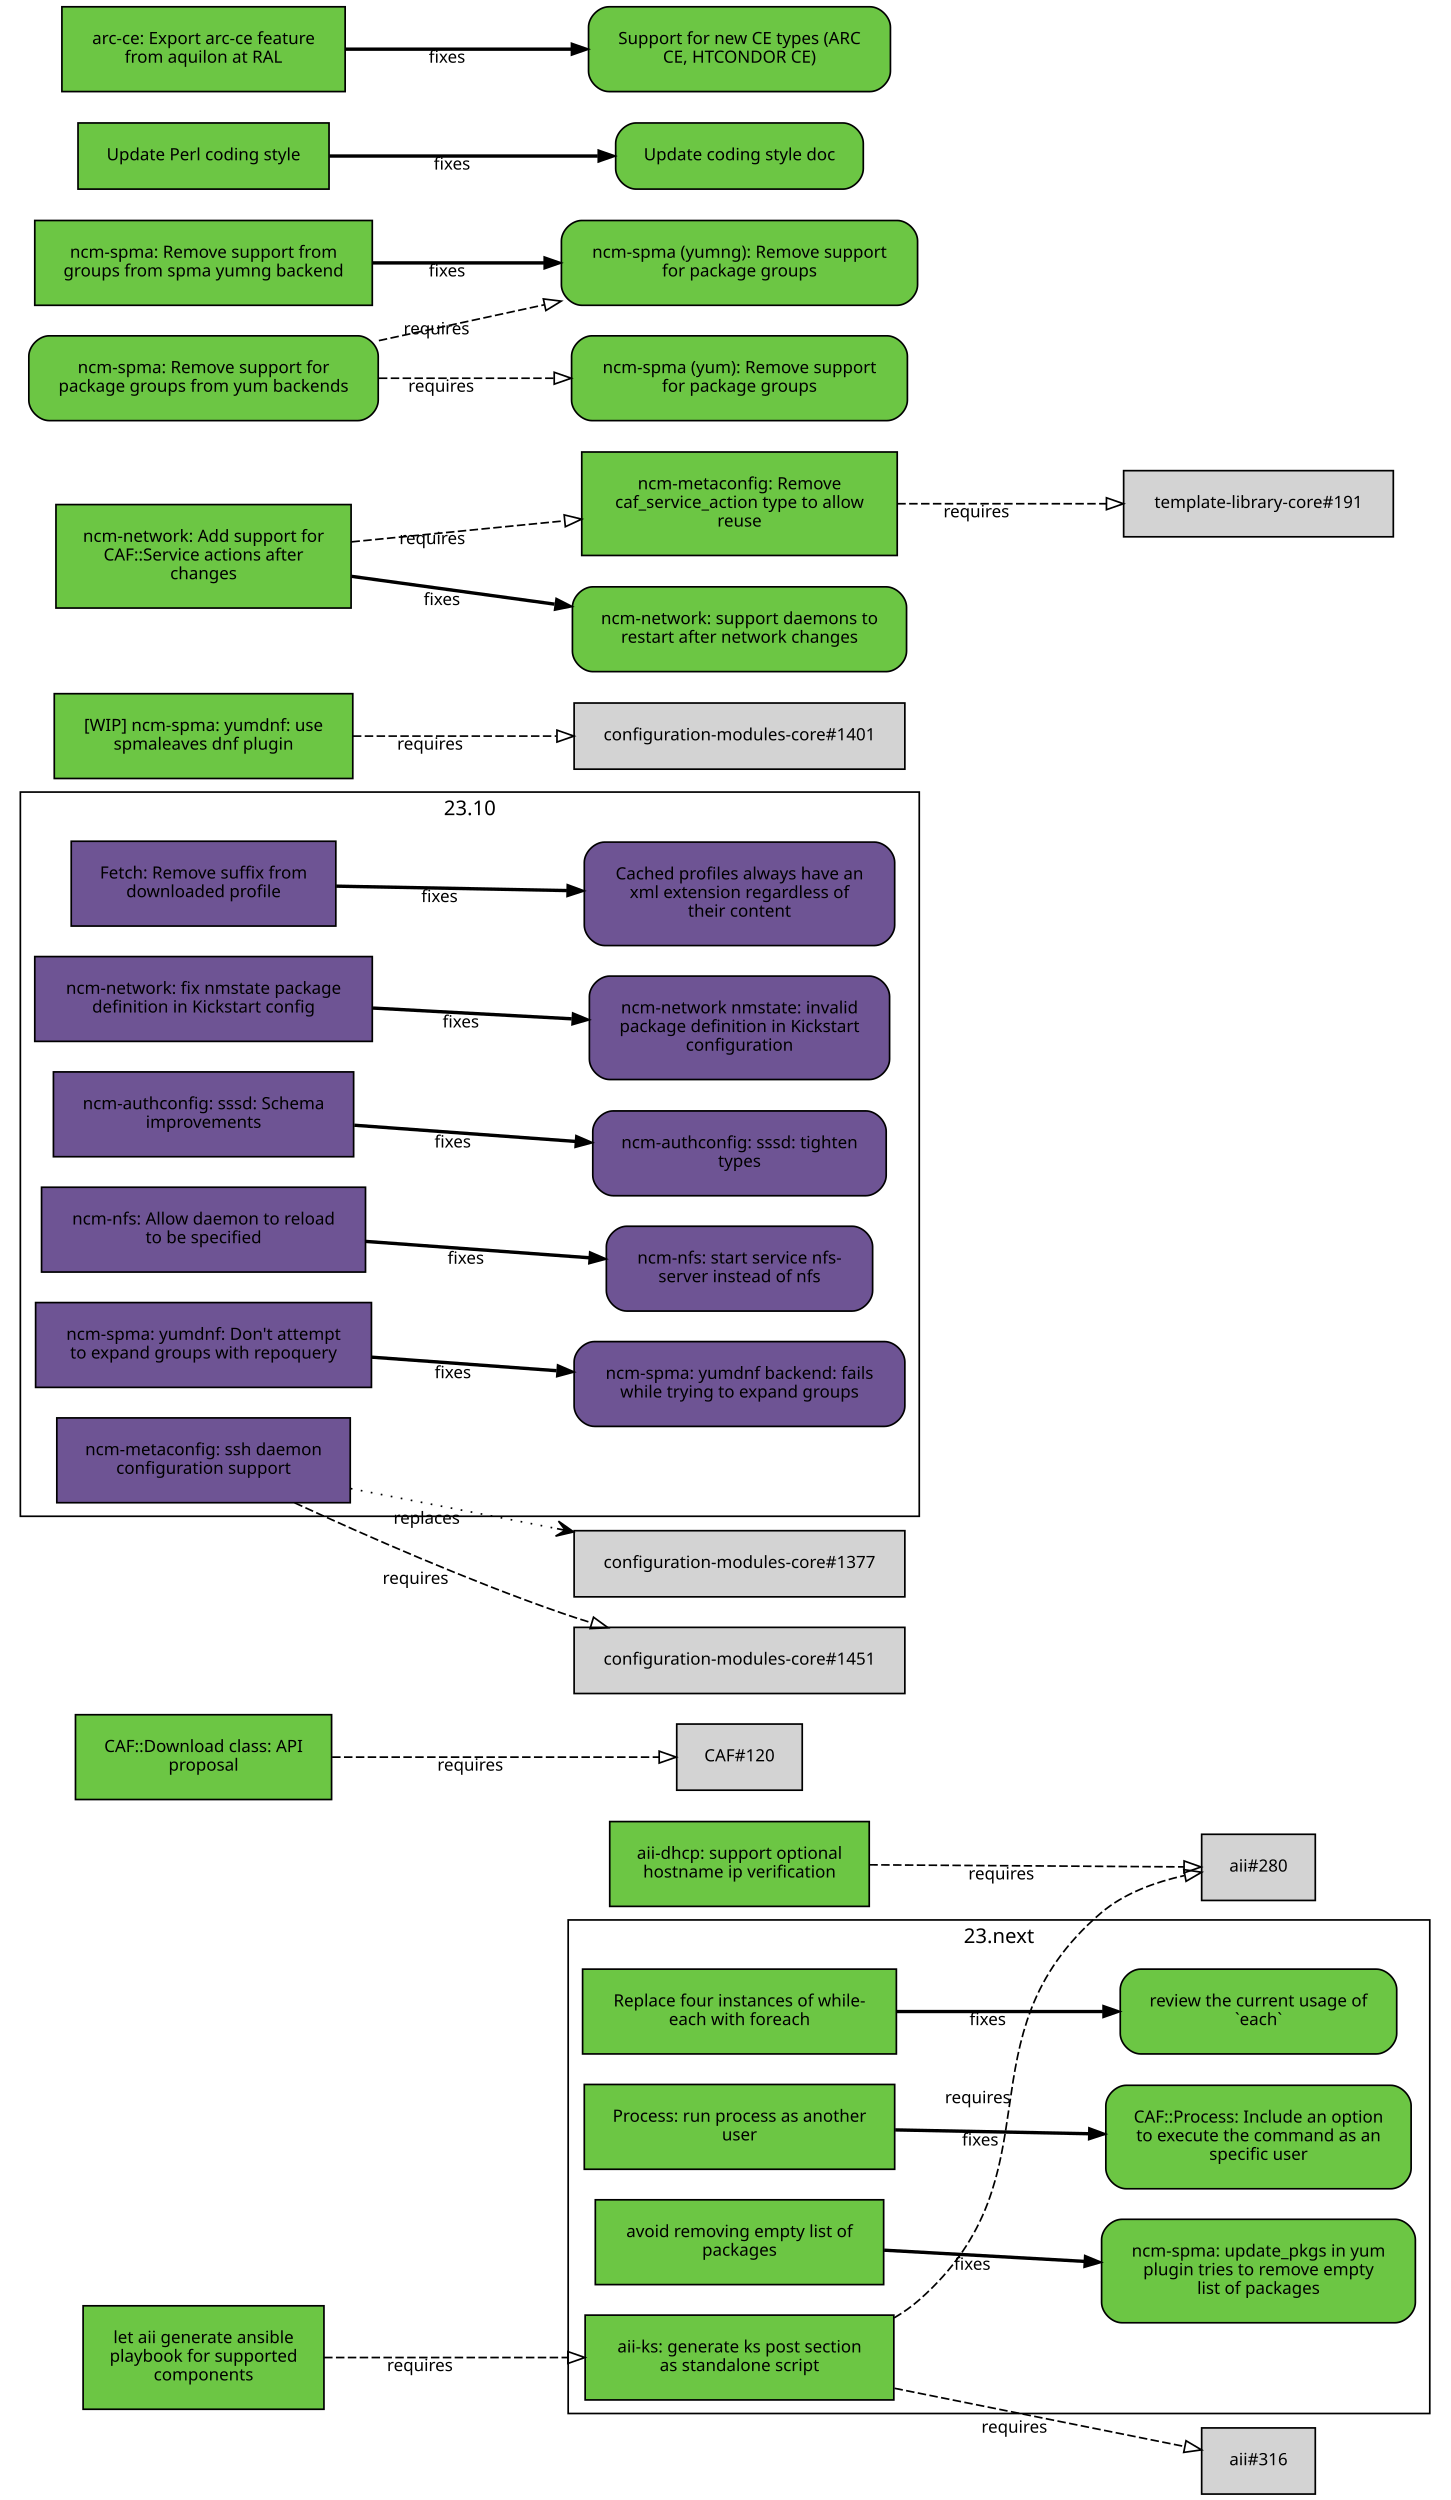
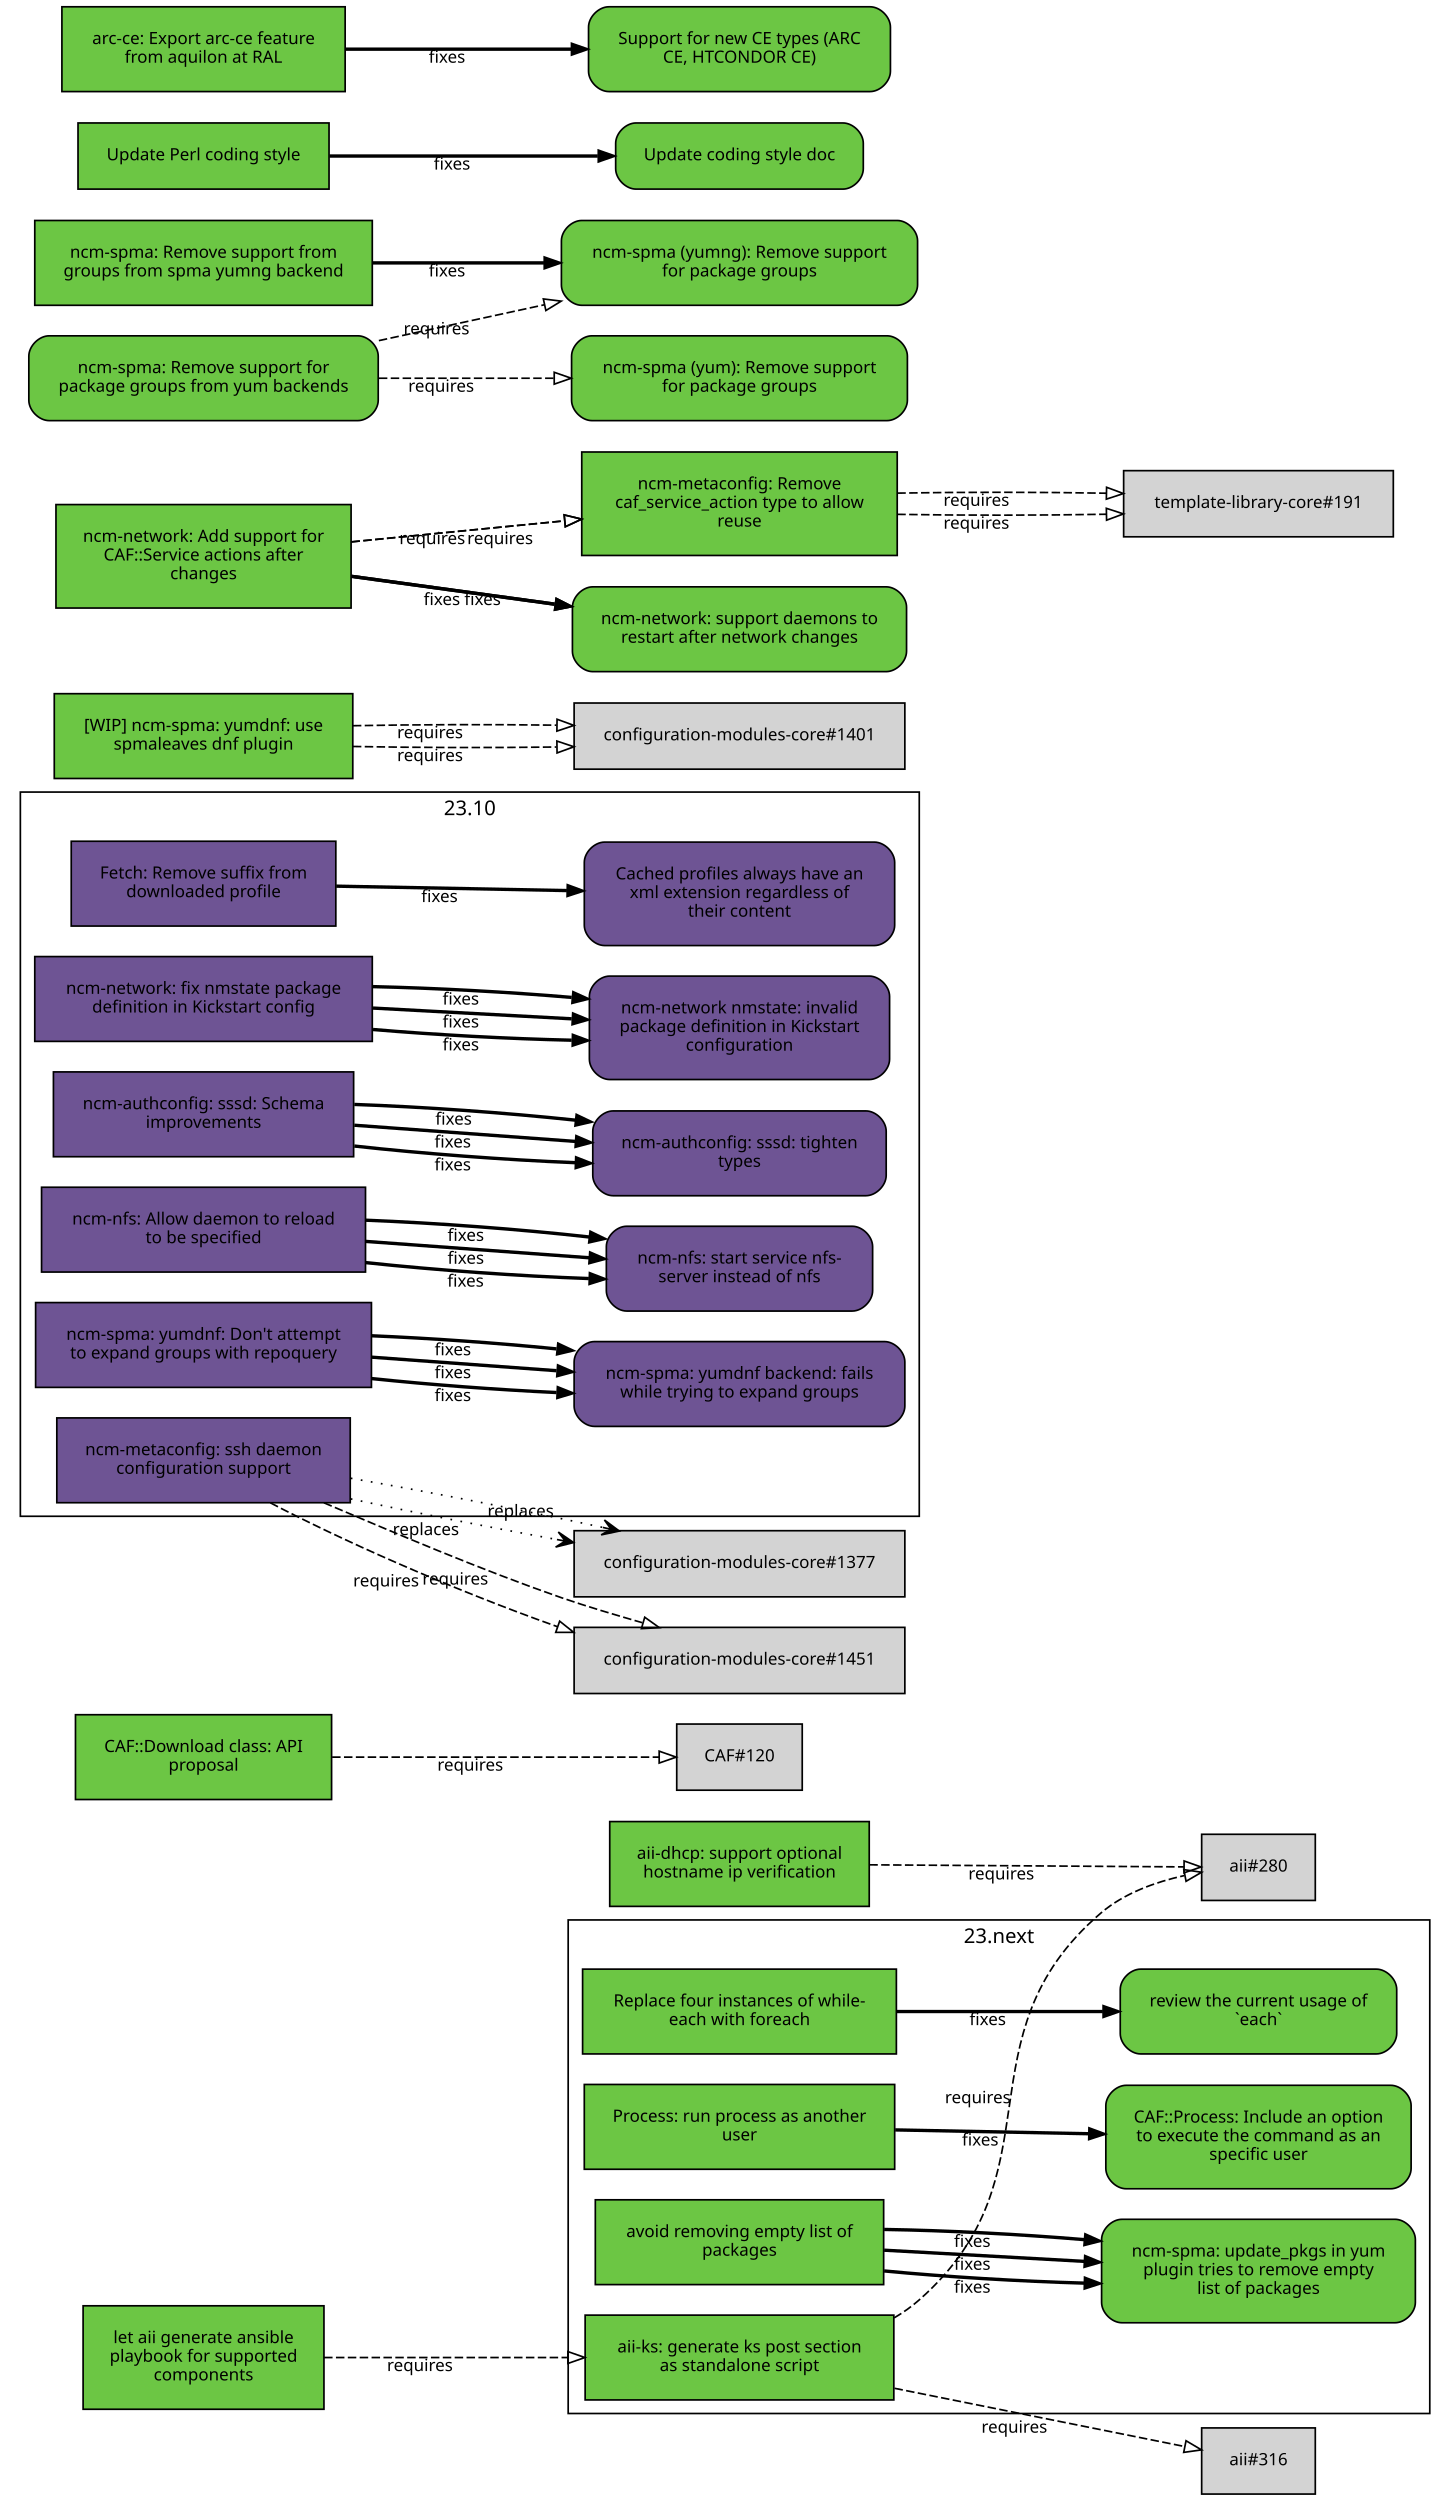
<svg xmlns="http://www.w3.org/2000/svg" xmlns:xlink="http://www.w3.org/1999/xlink" width="855pt" height="1474pt" viewBox="0.00 0.00 855.00 1474.00">
  <g id="graph0" class="graph" transform="scale(1 1) rotate(0) translate(4 1470)">
    <polygon fill="white" stroke="white" points="-4,5 -4,-1470 852,-1470 852,5 -4,5" />
    <g id="clust2" class="cluster">
      <polygon fill="none" stroke="black" points="8,-576 8,-1003 538,-1003 538,-576 8,-576" />
      <text text-anchor="middle" x="273" y="-989.4" font-family="Sans" font-size="12.00">23.10</text>
    </g>
    <g id="clust1" class="cluster">
      <polygon fill="none" stroke="black" points="331,-47 331,-338 839,-338 839,-47 331,-47" />
      <text text-anchor="middle" x="585" y="-324.4" font-family="Sans" font-size="12.00">23.next</text>
    </g>
    <g id="node1" class="node">
      <g id="a_node1">
        <a xlink:href="https://github.com/quattor/aii/pull/328" xlink:title="aii#328 (pull-request)" target="_parent">
          <polygon fill="#6cc644" stroke="black" points="523,-105 341,-105 341,-55 523,-55 523,-105" />
          <text text-anchor="middle" x="432" y="-83" font-family="Sans" font-size="10.00">aii-ks: generate ks post section</text>
          <text text-anchor="middle" x="432" y="-72" font-family="Sans" font-size="10.00">as standalone script</text>
        </a>
      </g>
    </g>
    <g id="node2" class="node">
      <polygon fill="lightgrey" stroke="black" points="771.5,-388.5 704.5,-388.5 704.5,-349.5 771.5,-349.5 771.5,-388.5" />
      <text text-anchor="middle" x="738" y="-366.5" font-family="Sans" font-size="10.00">aii#280</text>
    </g>
    <g id="edge1" class="edge">
      <path fill="none" stroke="black" stroke-dasharray="5,2" d="M523.177,-103.373C528.47,-106.484 533.473,-110.008 538,-114 621.964,-188.027 560.019,-269.143 645,-342 658.709,-353.754 677.321,-360.394 694.218,-364.145" />
      <polygon fill="none" stroke="black" points="693.975,-367.663 704.458,-366.126 695.305,-360.79 693.975,-367.663" />
      <text text-anchor="middle" x="572.527" y="-229.944" font-family="Sans" font-size="10.00">requires</text>
    </g>
    <g id="node3" class="node">
      <polygon fill="lightgrey" stroke="black" points="771.5,-38.5 704.5,-38.5 704.5,0.5 771.5,0.5 771.5,-38.5" />
      <text text-anchor="middle" x="738" y="-16.5" font-family="Sans" font-size="10.00">aii#316</text>
    </g>
    <g id="edge2" class="edge">
      <path fill="none" stroke="black" stroke-dasharray="5,2" d="M523.387,-61.863C580.055,-50.492 650.477,-36.362 694.595,-27.509" />
      <polygon fill="none" stroke="black" points="695.291,-30.939 704.407,-25.54 693.914,-24.076 695.291,-30.939" />
      <text text-anchor="middle" x="594.051" y="-35.671" font-family="Sans" font-size="10.00">requires</text>
    </g>
    <g id="node4" class="node">
      <g id="a_node4">
        <a xlink:href="https://github.com/quattor/aii/pull/331" xlink:title="aii#331 (pull-request)" target="_parent">
          <polygon fill="#6cc644" stroke="black" points="187,-110.5 45,-110.5 45,-49.5 187,-49.5 187,-110.5" />
          <text text-anchor="middle" x="116" y="-88.5" font-family="Sans" font-size="10.00">let aii generate ansible</text>
          <text text-anchor="middle" x="116" y="-77.5" font-family="Sans" font-size="10.00">playbook for supported</text>
          <text text-anchor="middle" x="116" y="-66.5" font-family="Sans" font-size="10.00">components</text>
        </a>
      </g>
    </g>
    <g id="edge3" class="edge">
      <path fill="none" stroke="black" stroke-dasharray="5,2" d="M187.077,-80C229.343,-80 283.883,-80 330.668,-80" />
      <polygon fill="none" stroke="black" points="330.834,-83.5 340.834,-80 330.834,-76.5 330.834,-83.5" />
      <text text-anchor="middle" x="243.574" y="-72" font-family="Sans" font-size="10.00">requires</text>
    </g>
    <g id="node5" class="node">
      <g id="a_node5">
        <a xlink:href="https://github.com/quattor/aii/pull/299" xlink:title="aii#299 (pull-request)" target="_parent">
          <polygon fill="#6cc644" stroke="black" points="508.5,-396 355.5,-396 355.5,-346 508.5,-346 508.5,-396" />
          <text text-anchor="middle" x="432" y="-374" font-family="Sans" font-size="10.00">aii-dhcp: support optional</text>
          <text text-anchor="middle" x="432" y="-363" font-family="Sans" font-size="10.00">hostname ip verification</text>
        </a>
      </g>
    </g>
    <g id="edge4" class="edge">
      <path fill="none" stroke="black" stroke-dasharray="5,2" d="M508.537,-370.503C567.023,-370.118 645.931,-369.599 694.049,-369.283" />
      <polygon fill="none" stroke="black" points="694.146,-372.782 704.123,-369.216 694.1,-365.782 694.146,-372.782" />
      <text text-anchor="middle" x="586.342" y="-361.86" font-family="Sans" font-size="10.00">requires</text>
    </g>
    <g id="node6" class="node">
      <g id="a_node6">
        <a xlink:href="https://github.com/quattor/CAF/pull/277" xlink:title="CAF#277 (pull-request)" target="_parent">
          <polygon fill="#6cc644" stroke="black" points="524.5,-309 339.5,-309 339.5,-259 524.5,-259 524.5,-309" />
          <text text-anchor="middle" x="432" y="-287" font-family="Sans" font-size="10.00">Replace four instances of while-</text>
          <text text-anchor="middle" x="432" y="-276" font-family="Sans" font-size="10.00">each with foreach</text>
        </a>
      </g>
    </g>
    <g id="node7" class="node">
      <g id="a_node7">
        <a xlink:href="https://github.com/quattor/CAF/issues/109" xlink:title="CAF#109 (issue)" target="_parent">
          <path fill="#6cc644" stroke="black" d="M807.5,-309C807.5,-309 668.5,-309 668.5,-309 662.5,-309 656.5,-303 656.5,-297 656.5,-297 656.5,-271 656.5,-271 656.5,-265 662.5,-259 668.5,-259 668.5,-259 807.5,-259 807.5,-259 813.5,-259 819.5,-265 819.5,-271 819.5,-271 819.5,-297 819.5,-297 819.5,-303 813.5,-309 807.5,-309" />
          <text text-anchor="middle" x="738" y="-287" font-family="Sans" font-size="10.00">review the current usage of</text>
          <text text-anchor="middle" x="738" y="-276" font-family="Sans" font-size="10.00">`each`</text>
        </a>
      </g>
    </g>
    <g id="edge5" class="edge">
      <path fill="none" stroke="black" stroke-width="2" d="M524.622,-284C563.139,-284 607.831,-284 646.253,-284" />
      <polygon fill="black" stroke="black" points="646.394,-287.5 656.394,-284 646.394,-280.5 646.394,-287.5" />
      <text text-anchor="middle" x="578.345" y="-276" font-family="Sans" font-size="10.00">fixes</text>
    </g>
    <g id="node8" class="node">
      <g id="a_node8">
        <a xlink:href="https://github.com/quattor/CAF/pull/257" xlink:title="CAF#257 (pull-request)" target="_parent">
          <polygon fill="#6cc644" stroke="black" points="523.5,-241 340.5,-241 340.5,-191 523.5,-191 523.5,-241" />
          <text text-anchor="middle" x="432" y="-219" font-family="Sans" font-size="10.00">Process: run process as another</text>
          <text text-anchor="middle" x="432" y="-208" font-family="Sans" font-size="10.00">user</text>
        </a>
      </g>
    </g>
    <g id="node9" class="node">
      <g id="a_node9">
        <a xlink:href="https://github.com/quattor/CAF/issues/253" xlink:title="CAF#253 (issue)" target="_parent">
          <path fill="#6cc644" stroke="black" d="M816,-240.5C816,-240.5 660,-240.5 660,-240.5 654,-240.5 648,-234.5 648,-228.5 648,-228.5 648,-191.5 648,-191.5 648,-185.5 654,-179.5 660,-179.5 660,-179.5 816,-179.5 816,-179.5 822,-179.5 828,-185.5 828,-191.5 828,-191.5 828,-228.5 828,-228.5 828,-234.5 822,-240.5 816,-240.5" />
          <text text-anchor="middle" x="738" y="-218.5" font-family="Sans" font-size="10.00">CAF::Process: Include an option</text>
          <text text-anchor="middle" x="738" y="-207.5" font-family="Sans" font-size="10.00">to execute the command as an</text>
          <text text-anchor="middle" x="738" y="-196.5" font-family="Sans" font-size="10.00">specific user</text>
        </a>
      </g>
    </g>
    <g id="edge6" class="edge">
      <path fill="none" stroke="black" stroke-width="2" d="M523.798,-214.208C559.701,-213.499 601.072,-212.683 637.762,-211.959" />
      <polygon fill="black" stroke="black" points="638.048,-215.454 647.977,-211.757 637.91,-208.455 638.048,-215.454" />
      <text text-anchor="middle" x="573.947" y="-204.981" font-family="Sans" font-size="10.00">fixes</text>
    </g>
    <g id="node10" class="node">
      <g id="a_node10">
        <a xlink:href="https://github.com/quattor/CAF/pull/110" xlink:title="CAF#110 (pull-request)" target="_parent">
          <polygon fill="#6cc644" stroke="black" points="191.5,-459 40.5,-459 40.5,-409 191.5,-409 191.5,-459" />
          <text text-anchor="middle" x="116" y="-437" font-family="Sans" font-size="10.00">CAF::Download class: API</text>
          <text text-anchor="middle" x="116" y="-426" font-family="Sans" font-size="10.00">proposal</text>
        </a>
      </g>
    </g>
    <g id="node11" class="node">
      <polygon fill="lightgrey" stroke="black" points="469,-453.5 395,-453.5 395,-414.5 469,-414.5 469,-453.5" />
      <text text-anchor="middle" x="432" y="-431.5" font-family="Sans" font-size="10.00">CAF#120</text>
    </g>
    <g id="edge7" class="edge">
      <path fill="none" stroke="black" stroke-dasharray="5,2" d="M191.812,-434C251.718,-434 333.856,-434 384.623,-434" />
      <polygon fill="none" stroke="black" points="384.651,-437.5 394.651,-434 384.651,-430.5 384.651,-437.5" />
      <text text-anchor="middle" x="273.255" y="-426" font-family="Sans" font-size="10.00">requires</text>
    </g>
    <g id="node12" class="node">
      <g id="a_node12">
        <a xlink:href="https://github.com/quattor/CCM/pull/210" xlink:title="CCM#210 (pull-request)" target="_parent">
          <polygon fill="#6e5494" stroke="black" points="194,-974 38,-974 38,-924 194,-924 194,-974" />
          <text text-anchor="middle" x="116" y="-952" font-family="Sans" font-size="10.00">Fetch: Remove suffix from</text>
          <text text-anchor="middle" x="116" y="-941" font-family="Sans" font-size="10.00">downloaded profile</text>
        </a>
      </g>
    </g>
    <g id="node13" class="node">
      <g id="a_node13">
        <a xlink:href="https://github.com/quattor/CCM/issues/204" xlink:title="CCM#204 (issue)" target="_parent">
          <path fill="#6e5494" stroke="black" d="M511.5,-973.5C511.5,-973.5 352.5,-973.5 352.5,-973.5 346.5,-973.5 340.5,-967.5 340.5,-961.5 340.5,-961.5 340.5,-924.5 340.5,-924.5 340.5,-918.5 346.5,-912.5 352.5,-912.5 352.5,-912.5 511.5,-912.5 511.5,-912.5 517.5,-912.5 523.5,-918.5 523.5,-924.5 523.5,-924.5 523.5,-961.5 523.5,-961.5 523.5,-967.5 517.5,-973.5 511.5,-973.5" />
          <text text-anchor="middle" x="432" y="-951.5" font-family="Sans" font-size="10.00">Cached profiles always have an</text>
          <text text-anchor="middle" x="432" y="-940.5" font-family="Sans" font-size="10.00">xml extension regardless of</text>
          <text text-anchor="middle" x="432" y="-929.5" font-family="Sans" font-size="10.00">their content</text>
        </a>
      </g>
    </g>
    <g id="edge8" class="edge">
      <path fill="none" stroke="black" stroke-width="2" d="M194.215,-947.525C235.236,-946.741 286.154,-945.768 330.251,-944.925" />
      <polygon fill="black" stroke="black" points="330.492,-948.421 340.423,-944.731 330.358,-941.423 330.492,-948.421" />
      <text text-anchor="middle" x="255.112" y="-938.132" font-family="Sans" font-size="10.00">fixes</text>
    </g>
    <g id="node14" class="node">
      <g id="a_node14">
        <a xlink:href="https://github.com/quattor/configuration-modules-core/pull/1630" xlink:title="configuration-modules-core#1630 (pull-request)" target="_parent">
          <polygon fill="#6e5494" stroke="black" points="215.5,-906 16.5,-906 16.5,-856 215.5,-856 215.5,-906" />
          <text text-anchor="middle" x="116" y="-884" font-family="Sans" font-size="10.00">ncm-network: fix nmstate package</text>
          <text text-anchor="middle" x="116" y="-873" font-family="Sans" font-size="10.00">definition in Kickstart config</text>
        </a>
      </g>
    </g>
    <g id="node15" class="node">
      <g id="a_node15">
        <a xlink:href="https://github.com/quattor/configuration-modules-core/issues/1629" xlink:title="configuration-modules-core#1629 (issue)" target="_parent">
          <path fill="#6e5494" stroke="black" d="M508.5,-894.5C508.5,-894.5 355.5,-894.5 355.5,-894.5 349.5,-894.5 343.5,-888.5 343.5,-882.5 343.5,-882.5 343.5,-845.5 343.5,-845.5 343.5,-839.5 349.5,-833.5 355.5,-833.5 355.5,-833.5 508.5,-833.5 508.5,-833.5 514.5,-833.5 520.5,-839.5 520.5,-845.5 520.5,-845.5 520.5,-882.5 520.5,-882.5 520.5,-888.5 514.5,-894.5 508.5,-894.5" />
          <text text-anchor="middle" x="432" y="-872.5" font-family="Sans" font-size="10.00">ncm-network nmstate: invalid</text>
          <text text-anchor="middle" x="432" y="-861.5" font-family="Sans" font-size="10.00">package definition in Kickstart</text>
          <text text-anchor="middle" x="432" y="-850.5" font-family="Sans" font-size="10.00">configuration</text>
        </a>
      </g>
    </g>
    <g id="edge9" class="edge">
+       <path fill="none" stroke="black" stroke-width="2" d="M215.921,-863.001C253.303,-859.825 295.798,-857.534 333.087,-856.689" />
+       <polygon fill="black" stroke="black" points="333.527,-860.182 343.458,-856.49 333.393,-853.183 333.527,-860.182" />
+       <text text-anchor="middle" x="267.683" y="-850.7" font-family="Sans" font-size="10.00">fixes</text>
+     </g>
+     <g id="edge14" class="edge">
      <path fill="none" stroke="black" stroke-width="2" d="M215.921,-875.644C253.303,-873.621 295.798,-871.32 333.087,-869.301" />
      <polygon fill="black" stroke="black" points="333.662,-872.775 343.458,-868.74 333.283,-865.785 333.662,-872.775" />
      <text text-anchor="middle" x="267.683" y="-864.192" font-family="Sans" font-size="10.00">fixes</text>
+     </g>
+     <g id="edge25" class="edge">
+       <path fill="none" stroke="black" stroke-width="2" d="M215.921,-888.287C253.303,-887.417 295.798,-885.105 333.087,-881.913" />
+       <polygon fill="black" stroke="black" points="333.808,-885.362 343.458,-880.989 333.187,-878.39 333.808,-885.362" />
+       <text text-anchor="middle" x="267.683" y="-877.684" font-family="Sans" font-size="10.00">fixes</text>
    </g>
    <g id="node16" class="node">
      <g id="a_node16">
        <a xlink:href="https://github.com/quattor/configuration-modules-core/pull/1622" xlink:title="configuration-modules-core#1622 (pull-request)" target="_parent">
          <polygon fill="#6e5494" stroke="black" points="204.5,-838 27.5,-838 27.5,-788 204.5,-788 204.5,-838" />
          <text text-anchor="middle" x="116" y="-816" font-family="Sans" font-size="10.00">ncm-authconfig: sssd: Schema</text>
          <text text-anchor="middle" x="116" y="-805" font-family="Sans" font-size="10.00">improvements</text>
        </a>
      </g>
    </g>
    <g id="node17" class="node">
      <g id="a_node17">
        <a xlink:href="https://github.com/quattor/configuration-modules-core/issues/1471" xlink:title="configuration-modules-core#1471 (issue)" target="_parent">
          <path fill="#6e5494" stroke="black" d="M506.5,-815C506.5,-815 357.5,-815 357.5,-815 351.5,-815 345.5,-809 345.5,-803 345.5,-803 345.5,-777 345.5,-777 345.5,-771 351.5,-765 357.5,-765 357.5,-765 506.5,-765 506.5,-765 512.5,-765 518.5,-771 518.5,-777 518.5,-777 518.5,-803 518.5,-803 518.5,-809 512.5,-815 506.5,-815" />
          <text text-anchor="middle" x="432" y="-793" font-family="Sans" font-size="10.00">ncm-authconfig: sssd: tighten</text>
          <text text-anchor="middle" x="432" y="-782" font-family="Sans" font-size="10.00">types</text>
        </a>
      </g>
    </g>
    <g id="edge10" class="edge">
+       <path fill="none" stroke="black" stroke-width="2" d="M204.884,-794.3C245.446,-789.779 293.697,-786.151 335.189,-784.474" />
+       <polygon fill="black" stroke="black" points="335.443,-787.967 345.307,-784.1 335.184,-780.972 335.443,-787.967" />
+       <text text-anchor="middle" x="262.92" y="-779.933" font-family="Sans" font-size="10.00">fixes</text>
+     </g>
+     <g id="edge15" class="edge">
      <path fill="none" stroke="black" stroke-width="2" d="M204.884,-806.563C245.446,-803.592 293.697,-800.057 335.189,-797.018" />
      <polygon fill="black" stroke="black" points="335.589,-800.498 345.307,-796.277 335.078,-793.517 335.589,-800.498" />
      <text text-anchor="middle" x="262.92" y="-793.433" font-family="Sans" font-size="10.00">fixes</text>
+     </g>
+     <g id="edge26" class="edge">
+       <path fill="none" stroke="black" stroke-width="2" d="M204.884,-818.825C245.446,-817.404 293.697,-813.964 335.189,-809.562" />
+       <polygon fill="black" stroke="black" points="335.747,-813.022 345.307,-808.454 334.985,-806.064 335.747,-813.022" />
+       <text text-anchor="middle" x="263.444" y="-806.894" font-family="Sans" font-size="10.00">fixes</text>
    </g>
    <g id="node18" class="node">
      <g id="a_node18">
        <a xlink:href="https://github.com/quattor/configuration-modules-core/pull/1621" xlink:title="configuration-modules-core#1621 (pull-request)" target="_parent">
          <polygon fill="#6e5494" stroke="black" points="211.5,-770 20.5,-770 20.5,-720 211.5,-720 211.5,-770" />
          <text text-anchor="middle" x="116" y="-748" font-family="Sans" font-size="10.00">ncm-nfs: Allow daemon to reload</text>
          <text text-anchor="middle" x="116" y="-737" font-family="Sans" font-size="10.00">to be specified</text>
        </a>
      </g>
    </g>
    <g id="node19" class="node">
      <g id="a_node19">
        <a xlink:href="https://github.com/quattor/configuration-modules-core/issues/1618" xlink:title="configuration-modules-core#1618 (issue)" target="_parent">
          <path fill="#6e5494" stroke="black" d="M498.5,-747C498.5,-747 365.5,-747 365.5,-747 359.5,-747 353.5,-741 353.5,-735 353.5,-735 353.5,-709 353.5,-709 353.5,-703 359.5,-697 365.5,-697 365.5,-697 498.5,-697 498.5,-697 504.5,-697 510.5,-703 510.5,-709 510.5,-709 510.5,-735 510.5,-735 510.5,-741 504.5,-747 498.5,-747" />
          <text text-anchor="middle" x="432" y="-725" font-family="Sans" font-size="10.00">ncm-nfs: start service nfs-</text>
          <text text-anchor="middle" x="432" y="-714" font-family="Sans" font-size="10.00">server instead of nfs</text>
        </a>
      </g>
    </g>
    <g id="edge11" class="edge">
+       <path fill="none" stroke="black" stroke-width="2" d="M211.636,-725.563C253.42,-721.098 302.24,-717.604 343.204,-716.172" />
+       <polygon fill="black" stroke="black" points="343.553,-719.662 353.439,-715.852 343.335,-712.666 343.553,-719.662" />
+       <text text-anchor="middle" x="270.482" y="-711.396" font-family="Sans" font-size="10.00">fixes</text>
+     </g>
+     <g id="edge16" class="edge">
      <path fill="none" stroke="black" stroke-width="2" d="M211.636,-738.068C253.508,-735.001 302.447,-731.416 343.464,-728.412" />
      <polygon fill="black" stroke="black" points="343.722,-731.902 353.439,-727.681 343.21,-724.921 343.722,-731.902" />
      <text text-anchor="middle" x="270.635" y="-724.868" font-family="Sans" font-size="10.00">fixes</text>
+     </g>
+     <g id="edge27" class="edge">
+       <path fill="none" stroke="black" stroke-width="2" d="M211.636,-750.573C253.508,-748.913 302.447,-745.243 343.464,-740.661" />
+       <polygon fill="black" stroke="black" points="343.907,-744.134 353.439,-739.51 343.104,-737.18 343.907,-744.134" />
+       <text text-anchor="middle" x="270.635" y="-738.349" font-family="Sans" font-size="10.00">fixes</text>
    </g>
    <g id="node20" class="node">
      <g id="a_node20">
        <a xlink:href="https://github.com/quattor/configuration-modules-core/pull/1620" xlink:title="configuration-modules-core#1620 (pull-request)" target="_parent">
          <polygon fill="#6e5494" stroke="black" points="215,-702 17,-702 17,-652 215,-652 215,-702" />
          <text text-anchor="middle" x="116" y="-680" font-family="Sans" font-size="10.00">ncm-spma: yumdnf: Don't attempt</text>
          <text text-anchor="middle" x="116" y="-669" font-family="Sans" font-size="10.00">to expand groups with repoquery</text>
        </a>
      </g>
    </g>
    <g id="node21" class="node">
      <g id="a_node21">
        <a xlink:href="https://github.com/quattor/configuration-modules-core/issues/1524" xlink:title="configuration-modules-core#1524 (issue)" target="_parent">
          <path fill="#6e5494" stroke="black" d="M517.5,-679C517.5,-679 346.5,-679 346.5,-679 340.5,-679 334.5,-673 334.5,-667 334.5,-667 334.5,-641 334.5,-641 334.5,-635 340.5,-629 346.5,-629 346.5,-629 517.5,-629 517.5,-629 523.5,-629 529.5,-635 529.5,-641 529.5,-641 529.5,-667 529.5,-667 529.5,-673 523.5,-679 517.5,-679" />
          <text text-anchor="middle" x="432" y="-657" font-family="Sans" font-size="10.00">ncm-spma: yumdnf backend: fails</text>
          <text text-anchor="middle" x="432" y="-646" font-family="Sans" font-size="10.00">while trying to expand groups</text>
        </a>
      </g>
    </g>
    <g id="edge12" class="edge">
+       <path fill="none" stroke="black" stroke-width="2" d="M215.06,-657.201C249.699,-653.577 288.815,-650.627 324.146,-648.959" />
+       <polygon fill="black" stroke="black" points="324.655,-652.44 334.491,-648.502 324.346,-645.446 324.655,-652.44" />
+       <text text-anchor="middle" x="262.99" y="-643.928" font-family="Sans" font-size="10.00">fixes</text>
+     </g>
+     <g id="edge17" class="edge">
      <path fill="none" stroke="black" stroke-width="2" d="M215.06,-669.817C249.699,-667.28 288.815,-664.415 324.146,-661.827" />
      <polygon fill="black" stroke="black" points="324.773,-665.29 334.491,-661.069 324.262,-658.309 324.773,-665.29" />
      <text text-anchor="middle" x="262.99" y="-657.428" font-family="Sans" font-size="10.00">fixes</text>
+     </g>
+     <g id="edge28" class="edge">
+       <path fill="none" stroke="black" stroke-width="2" d="M215.06,-682.433C249.699,-680.984 288.815,-678.202 324.146,-674.695" />
+       <polygon fill="black" stroke="black" points="324.899,-678.137 334.491,-673.636 324.186,-671.173 324.899,-678.137" />
+       <text text-anchor="middle" x="262.99" y="-670.927" font-family="Sans" font-size="10.00">fixes</text>
    </g>
    <g id="node22" class="node">
      <g id="a_node22">
        <a xlink:href="https://github.com/quattor/configuration-modules-core/pull/1554" xlink:title="configuration-modules-core#1554 (pull-request)" target="_parent">
          <polygon fill="#6cc644" stroke="black" points="517,-173 347,-173 347,-123 517,-123 517,-173" />
          <text text-anchor="middle" x="432" y="-151" font-family="Sans" font-size="10.00">avoid removing empty list of</text>
          <text text-anchor="middle" x="432" y="-140" font-family="Sans" font-size="10.00">packages</text>
        </a>
      </g>
    </g>
    <g id="node23" class="node">
      <g id="a_node23">
        <a xlink:href="https://github.com/quattor/configuration-modules-core/issues/1553" xlink:title="configuration-modules-core#1553 (issue)" target="_parent">
          <path fill="#6cc644" stroke="black" d="M818.5,-161.5C818.5,-161.5 657.5,-161.5 657.5,-161.5 651.5,-161.5 645.5,-155.5 645.5,-149.5 645.5,-149.5 645.5,-112.5 645.5,-112.5 645.5,-106.5 651.5,-100.5 657.5,-100.5 657.5,-100.5 818.5,-100.5 818.5,-100.5 824.5,-100.5 830.5,-106.5 830.5,-112.5 830.5,-112.5 830.5,-149.5 830.5,-149.5 830.5,-155.5 824.5,-161.5 818.5,-161.5" />
          <text text-anchor="middle" x="738" y="-139.5" font-family="Sans" font-size="10.00">ncm-spma: update_pkgs in yum</text>
          <text text-anchor="middle" x="738" y="-128.5" font-family="Sans" font-size="10.00">plugin tries to remove empty</text>
          <text text-anchor="middle" x="738" y="-117.5" font-family="Sans" font-size="10.00">list of packages</text>
        </a>
      </g>
    </g>
    <g id="edge13" class="edge">
+       <path fill="none" stroke="black" stroke-width="2" d="M517.277,-131.057C553.812,-127.549 596.909,-124.942 635.213,-123.869" />
+       <polygon fill="black" stroke="black" points="635.448,-127.365 645.359,-123.619 635.275,-120.367 635.448,-127.365" />
+       <text text-anchor="middle" x="569.248" y="-118.213" font-family="Sans" font-size="10.00">fixes</text>
+     </g>
+     <g id="edge18" class="edge">
      <path fill="none" stroke="black" stroke-width="2" d="M517.277,-143.287C553.812,-141.244 596.909,-138.834 635.213,-136.692" />
      <polygon fill="black" stroke="black" points="635.57,-140.178 645.359,-136.125 635.179,-133.189 635.57,-140.178" />
      <text text-anchor="middle" x="569.248" y="-131.71" font-family="Sans" font-size="10.00">fixes</text>
+     </g>
+     <g id="edge29" class="edge">
+       <path fill="none" stroke="black" stroke-width="2" d="M517.277,-155.518C553.812,-154.939 596.909,-152.726 635.213,-149.515" />
+       <polygon fill="black" stroke="black" points="635.701,-152.986 645.359,-148.63 635.093,-146.012 635.701,-152.986" />
+       <text text-anchor="middle" x="569.248" y="-145.206" font-family="Sans" font-size="10.00">fixes</text>
    </g>
    <g id="node24" class="node">
      <g id="a_node24">
        <a xlink:href="https://github.com/quattor/configuration-modules-core/pull/1452" xlink:title="configuration-modules-core#1452 (pull-request)" target="_parent">
          <polygon fill="#6e5494" stroke="black" points="202.5,-634 29.5,-634 29.5,-584 202.5,-584 202.5,-634" />
          <text text-anchor="middle" x="116" y="-612" font-family="Sans" font-size="10.00">ncm-metaconfig: ssh daemon</text>
          <text text-anchor="middle" x="116" y="-601" font-family="Sans" font-size="10.00">configuration support</text>
        </a>
      </g>
    </g>
    <g id="node25" class="node">
      <polygon fill="lightgrey" stroke="black" points="529.5,-567.5 334.5,-567.5 334.5,-528.5 529.5,-528.5 529.5,-567.5" />
      <text text-anchor="middle" x="432" y="-545.5" font-family="Sans" font-size="10.00">configuration-modules-core#1377</text>
    </g>
-     <g id="edge14" class="edge">
-       <path fill="none" stroke="black" stroke-dasharray="1,5" d="M202.802,-592.331C240.298,-585.047 284.669,-576.427 324.269,-568.734" />
-       <polygon fill="black" stroke="black" points="334.228,-566.8 325.269,-573.124 329.319,-567.753 324.411,-568.707 324.411,-568.707 324.411,-568.707 329.319,-567.753 323.553,-564.289 334.228,-566.8 334.228,-566.8" />
-       <text text-anchor="middle" x="247.583" y="-571.552" font-family="Sans" font-size="10.00">replaces</text>
+     <g id="edge19" class="edge">
+       <path fill="none" stroke="black" stroke-dasharray="1,5" d="M202.802,-586.241C240.298,-578.212 284.669,-569.478 324.269,-562.302" />
+       <polygon fill="black" stroke="black" points="334.228,-560.512 325.181,-566.71 329.306,-561.397 324.385,-562.281 324.385,-562.281 324.385,-562.281 329.306,-561.397 323.589,-557.852 334.228,-560.512 334.228,-560.512" />
+       <text text-anchor="middle" x="247.096" y="-564.901" font-family="Sans" font-size="10.00">replaces</text>
    </g>
    <g id="node26" class="node">
      <polygon fill="lightgrey" stroke="black" points="529.5,-510.5 334.5,-510.5 334.5,-471.5 529.5,-471.5 529.5,-510.5" />
      <text text-anchor="middle" x="432" y="-488.5" font-family="Sans" font-size="10.00">configuration-modules-core#1451</text>
    </g>
-     <g id="edge15" class="edge">
-       <path fill="none" stroke="black" stroke-dasharray="5,2" d="M169.693,-583.943C211.678,-564.586 272.288,-537.982 327,-519 332.797,-516.989 338.816,-515.033 344.905,-513.152" />
-       <polygon fill="none" stroke="black" points="345.944,-516.495 354.51,-510.26 343.926,-509.792 345.944,-516.495" />
-       <text text-anchor="middle" x="240.995" y="-536.113" font-family="Sans" font-size="10.00">requires</text>
+     <g id="edge20" class="edge">
+       <path fill="none" stroke="black" stroke-dasharray="5,2" d="M155.44,-583.911C195.112,-563.096 259.352,-534.126 324.622,-510.928" />
+       <polygon fill="none" stroke="black" points="325.979,-514.161 334.257,-507.549 323.662,-507.556 325.979,-514.161" />
+       <text text-anchor="middle" x="223.627" y="-534.624" font-family="Sans" font-size="10.00">requires</text>
+     </g>
+     <g id="edge30" class="edge">
+       <path fill="none" stroke="black" stroke-dasharray="1,5" d="M202.802,-598.422C249.154,-590.338 306.011,-579.249 351.375,-569.43" />
+       <polygon fill="black" stroke="black" points="361.167,-567.29 352.358,-573.821 356.282,-568.357 351.397,-569.425 351.397,-569.425 351.397,-569.425 356.282,-568.357 350.437,-565.028 361.167,-567.29 361.167,-567.29" />
+       <text text-anchor="middle" x="302.971" y="-575.694" font-family="Sans" font-size="10.00">replaces</text>
+     </g>
+     <g id="edge31" class="edge">
+       <path fill="none" stroke="black" stroke-dasharray="5,2" d="M186.976,-583.952C227.353,-566.79 279.408,-544.512 327,-528 342.288,-522.696 359.125,-517.778 374.717,-513.244" />
+       <polygon fill="none" stroke="black" points="376.132,-516.477 384.754,-510.319 374.174,-509.756 376.132,-516.477" />
+       <text text-anchor="middle" x="264.428" y="-535.723" font-family="Sans" font-size="10.00">requires</text>
    </g>
    <g id="node27" class="node">
      <g id="a_node27">
        <a xlink:href="https://github.com/quattor/configuration-modules-core/pull/1507" xlink:title="configuration-modules-core#1507 (pull-request)" target="_parent">
          <polygon fill="#6cc644" stroke="black" points="204,-1061 28,-1061 28,-1011 204,-1011 204,-1061" />
          <text text-anchor="middle" x="116" y="-1039" font-family="Sans" font-size="10.00">[WIP] ncm-spma: yumdnf: use</text>
          <text text-anchor="middle" x="116" y="-1028" font-family="Sans" font-size="10.00">spmaleaves dnf plugin</text>
        </a>
      </g>
    </g>
    <g id="node28" class="node">
      <polygon fill="lightgrey" stroke="black" points="529.5,-1055.5 334.5,-1055.5 334.5,-1016.5 529.5,-1016.5 529.5,-1055.5" />
      <text text-anchor="middle" x="432" y="-1033.5" font-family="Sans" font-size="10.00">configuration-modules-core#1401</text>
    </g>
-     <g id="edge16" class="edge">
-       <path fill="none" stroke="black" stroke-dasharray="5,2" d="M204.05,-1036C241.203,-1036 284.927,-1036 324.027,-1036" />
-       <polygon fill="none" stroke="black" points="324.391,-1039.5 334.391,-1036 324.391,-1032.5 324.391,-1039.5" />
-       <text text-anchor="middle" x="249.549" y="-1028" font-family="Sans" font-size="10.00">requires</text>
+     <g id="edge21" class="edge">
+       <path fill="none" stroke="black" stroke-dasharray="5,2" d="M204.05,-1029.88C241.203,-1029.16 284.927,-1029.06 324.027,-1029.56" />
+       <polygon fill="none" stroke="black" points="324.341,-1033.07 334.391,-1029.71 324.443,-1026.07 324.341,-1033.07" />
+       <text text-anchor="middle" x="249.549" y="-1021.25" font-family="Sans" font-size="10.00">requires</text>
+     </g>
+     <g id="edge32" class="edge">
+       <path fill="none" stroke="black" stroke-dasharray="5,2" d="M204.05,-1042.12C241.203,-1042.84 284.927,-1042.94 324.027,-1042.44" />
+       <polygon fill="none" stroke="black" points="324.443,-1045.93 334.391,-1042.29 324.341,-1038.93 324.443,-1045.93" />
+       <text text-anchor="middle" x="249.549" y="-1034.75" font-family="Sans" font-size="10.00">requires</text>
    </g>
    <g id="node29" class="node">
      <g id="a_node29">
        <a xlink:href="https://github.com/quattor/configuration-modules-core/pull/1336" xlink:title="configuration-modules-core#1336 (pull-request)" target="_parent">
          <polygon fill="#6cc644" stroke="black" points="203,-1172.5 29,-1172.5 29,-1111.5 203,-1111.5 203,-1172.5" />
          <text text-anchor="middle" x="116" y="-1150.5" font-family="Sans" font-size="10.00">ncm-network: Add support for</text>
          <text text-anchor="middle" x="116" y="-1139.5" font-family="Sans" font-size="10.00">CAF::Service actions after</text>
          <text text-anchor="middle" x="116" y="-1128.5" font-family="Sans" font-size="10.00">changes</text>
        </a>
      </g>
    </g>
    <g id="node30" class="node">
      <g id="a_node30">
        <a xlink:href="https://github.com/quattor/configuration-modules-core/pull/1335" xlink:title="configuration-modules-core#1335 (pull-request)" target="_parent">
          <polygon fill="#6cc644" stroke="black" points="525,-1203.5 339,-1203.5 339,-1142.5 525,-1142.5 525,-1203.5" />
          <text text-anchor="middle" x="432" y="-1181.5" font-family="Sans" font-size="10.00">ncm-metaconfig: Remove</text>
          <text text-anchor="middle" x="432" y="-1170.5" font-family="Sans" font-size="10.00">caf_service_action type to allow</text>
          <text text-anchor="middle" x="432" y="-1159.5" font-family="Sans" font-size="10.00">reuse</text>
        </a>
      </g>
    </g>
-     <g id="edge17" class="edge">
+     <g id="edge22" class="edge">
      <path fill="none" stroke="black" stroke-dasharray="5,2" d="M203.217,-1150.51C242.047,-1154.35 288.184,-1158.9 328.746,-1162.9" />
      <polygon fill="none" stroke="black" points="328.636,-1166.41 338.931,-1163.91 329.323,-1159.44 328.636,-1166.41" />
      <text text-anchor="middle" x="250.868" y="-1149.19" font-family="Sans" font-size="10.00">requires</text>
    </g>
    <g id="node31" class="node">
      <g id="a_node31">
        <a xlink:href="https://github.com/quattor/configuration-modules-core/issues/1071" xlink:title="configuration-modules-core#1071 (issue)" target="_parent">
          <path fill="#6cc644" stroke="black" d="M518.5,-1124C518.5,-1124 345.5,-1124 345.5,-1124 339.5,-1124 333.5,-1118 333.5,-1112 333.5,-1112 333.5,-1086 333.5,-1086 333.5,-1080 339.5,-1074 345.5,-1074 345.5,-1074 518.5,-1074 518.5,-1074 524.5,-1074 530.5,-1080 530.5,-1086 530.5,-1086 530.5,-1112 530.5,-1112 530.5,-1118 524.5,-1124 518.5,-1124" />
          <text text-anchor="middle" x="432" y="-1102" font-family="Sans" font-size="10.00">ncm-network: support daemons to</text>
          <text text-anchor="middle" x="432" y="-1091" font-family="Sans" font-size="10.00">restart after network changes</text>
        </a>
      </g>
    </g>
-     <g id="edge18" class="edge">
+     <g id="edge23" class="edge">
      <path fill="none" stroke="black" stroke-width="2" d="M203.217,-1130.19C240.216,-1125.13 283.848,-1119.15 322.972,-1113.79" />
      <polygon fill="black" stroke="black" points="323.912,-1117.2 333.344,-1112.37 322.962,-1110.26 323.912,-1117.2" />
      <text text-anchor="middle" x="256.527" y="-1113.25" font-family="Sans" font-size="10.00">fixes</text>
    </g>
+     <g id="edge33" class="edge">
+       <path fill="none" stroke="black" stroke-dasharray="5,2" d="M203.217,-1150.51C242.047,-1154.35 288.184,-1158.9 328.746,-1162.9" />
+       <polygon fill="none" stroke="black" points="328.636,-1166.41 338.931,-1163.91 329.323,-1159.44 328.636,-1166.41" />
+       <text text-anchor="middle" x="290.868" y="-1149.19" font-family="Sans" font-size="10.00">requires</text>
+     </g>
+     <g id="edge34" class="edge">
+       <path fill="none" stroke="black" stroke-width="2" d="M203.217,-1130.19C240.216,-1125.13 283.848,-1119.15 322.972,-1113.79" />
+       <polygon fill="black" stroke="black" points="323.912,-1117.2 333.344,-1112.37 322.962,-1110.26 323.912,-1117.2" />
+       <text text-anchor="middle" x="280.527" y="-1113.25" font-family="Sans" font-size="10.00">fixes</text>
+     </g>
    <g id="node32" class="node">
      <polygon fill="lightgrey" stroke="black" points="817.5,-1192.5 658.5,-1192.5 658.5,-1153.5 817.5,-1153.5 817.5,-1192.5" />
      <text text-anchor="middle" x="738" y="-1170.5" font-family="Sans" font-size="10.00">template-library-core#191</text>
    </g>
-     <g id="edge19" class="edge">
-       <path fill="none" stroke="black" stroke-dasharray="5,2" d="M525.035,-1173C564.097,-1173 609.452,-1173 648.16,-1173" />
-       <polygon fill="none" stroke="black" points="648.369,-1176.5 658.369,-1173 648.369,-1169.5 648.369,-1176.5" />
-       <text text-anchor="middle" x="571.665" y="-1165" font-family="Sans" font-size="10.00">requires</text>
+     <g id="edge24" class="edge">
+       <path fill="none" stroke="black" stroke-dasharray="5,2" d="M525.035,-1166.74C564.097,-1166.07 609.452,-1166.09 648.16,-1166.8" />
+       <polygon fill="none" stroke="black" points="648.3,-1170.3 658.369,-1167 648.442,-1163.3 648.3,-1170.3" />
+       <text text-anchor="middle" x="571.665" y="-1158.26" font-family="Sans" font-size="10.00">requires</text>
+     </g>
+     <g id="edge35" class="edge">
+       <path fill="none" stroke="black" stroke-dasharray="5,2" d="M525.035,-1179.26C564.097,-1179.93 609.452,-1179.91 648.16,-1179.2" />
+       <polygon fill="none" stroke="black" points="648.442,-1182.7 658.369,-1179 648.3,-1175.7 648.442,-1182.7" />
+       <text text-anchor="middle" x="571.665" y="-1171.74" font-family="Sans" font-size="10.00">requires</text>
    </g>
    <g id="node33" class="node">
      <g id="a_node33">
        <a xlink:href="https://github.com/quattor/configuration-modules-core/pull/1148" xlink:title="configuration-modules-core#1148 (pull-request)" target="_parent">
          <polygon fill="#6cc644" stroke="black" points="215.5,-1340 16.5,-1340 16.5,-1290 215.5,-1290 215.5,-1340" />
          <text text-anchor="middle" x="116" y="-1318" font-family="Sans" font-size="10.00">ncm-spma: Remove support from</text>
          <text text-anchor="middle" x="116" y="-1307" font-family="Sans" font-size="10.00">groups from spma yumng backend</text>
        </a>
      </g>
    </g>
    <g id="node34" class="node">
      <g id="a_node34">
        <a xlink:href="https://github.com/quattor/configuration-modules-core/issues/952" xlink:title="configuration-modules-core#952 (issue)" target="_parent">
          <path fill="#6cc644" stroke="black" d="M525,-1340C525,-1340 339,-1340 339,-1340 333,-1340 327,-1334 327,-1328 327,-1328 327,-1302 327,-1302 327,-1296 333,-1290 339,-1290 339,-1290 525,-1290 525,-1290 531,-1290 537,-1296 537,-1302 537,-1302 537,-1328 537,-1328 537,-1334 531,-1340 525,-1340" />
          <text text-anchor="middle" x="432" y="-1318" font-family="Sans" font-size="10.00">ncm-spma (yumng): Remove support</text>
          <text text-anchor="middle" x="432" y="-1307" font-family="Sans" font-size="10.00">for package groups</text>
        </a>
      </g>
    </g>
-     <g id="edge20" class="edge">
+     <g id="edge36" class="edge">
      <path fill="none" stroke="black" stroke-width="2" d="M215.921,-1315C247.933,-1315 283.695,-1315 316.726,-1315" />
      <polygon fill="black" stroke="black" points="316.883,-1318.5 326.883,-1315 316.882,-1311.5 316.883,-1318.5" />
      <text text-anchor="middle" x="259.546" y="-1307" font-family="Sans" font-size="10.00">fixes</text>
    </g>
    <g id="node35" class="node">
      <g id="a_node35">
        <a xlink:href="https://github.com/quattor/configuration-modules-core/issues/950" xlink:title="configuration-modules-core#950 (issue)" target="_parent">
          <path fill="#6cc644" stroke="black" d="M207,-1272C207,-1272 25,-1272 25,-1272 19,-1272 13,-1266 13,-1260 13,-1260 13,-1234 13,-1234 13,-1228 19,-1222 25,-1222 25,-1222 207,-1222 207,-1222 213,-1222 219,-1228 219,-1234 219,-1234 219,-1260 219,-1260 219,-1266 213,-1272 207,-1272" />
          <text text-anchor="middle" x="116" y="-1250" font-family="Sans" font-size="10.00">ncm-spma: Remove support for</text>
          <text text-anchor="middle" x="116" y="-1239" font-family="Sans" font-size="10.00">package groups from yum backends</text>
        </a>
      </g>
    </g>
    <g id="node36" class="node">
      <g id="a_node36">
        <a xlink:href="https://github.com/quattor/configuration-modules-core/issues/951" xlink:title="configuration-modules-core#951 (issue)" target="_parent">
          <path fill="#6cc644" stroke="black" d="M519,-1272C519,-1272 345,-1272 345,-1272 339,-1272 333,-1266 333,-1260 333,-1260 333,-1234 333,-1234 333,-1228 339,-1222 345,-1222 345,-1222 519,-1222 519,-1222 525,-1222 531,-1228 531,-1234 531,-1234 531,-1260 531,-1260 531,-1266 525,-1272 519,-1272" />
          <text text-anchor="middle" x="432" y="-1250" font-family="Sans" font-size="10.00">ncm-spma (yum): Remove support</text>
          <text text-anchor="middle" x="432" y="-1239" font-family="Sans" font-size="10.00">for package groups</text>
        </a>
      </g>
    </g>
-     <g id="edge21" class="edge">
+     <g id="edge37" class="edge">
      <path fill="none" stroke="black" stroke-dasharray="5,2" d="M219.381,-1247C252.386,-1247 289.071,-1247 322.502,-1247" />
      <polygon fill="none" stroke="black" points="322.765,-1250.5 332.765,-1247 322.765,-1243.5 322.765,-1250.5" />
      <text text-anchor="middle" x="256.107" y="-1239" font-family="Sans" font-size="10.00">requires</text>
    </g>
-     <g id="edge22" class="edge">
+     <g id="edge38" class="edge">
      <path fill="none" stroke="black" stroke-dasharray="5,2" d="M219.381,-1269.17C250.602,-1275.93 285.116,-1283.41 317.053,-1290.32" />
      <polygon fill="none" stroke="black" points="316.361,-1293.75 326.876,-1292.45 317.843,-1286.91 316.361,-1293.75" />
      <text text-anchor="middle" x="253.372" y="-1272.86" font-family="Sans" font-size="10.00">requires</text>
    </g>
    <g id="node37" class="node">
      <g id="a_node37">
        <a xlink:href="https://github.com/quattor/quattor.github.com/pull/278" xlink:title="quattor.github.com#278 (pull-request)" target="_parent">
          <polygon fill="#6cc644" stroke="black" points="190,-1397.5 42,-1397.5 42,-1358.5 190,-1358.5 190,-1397.5" />
          <text text-anchor="middle" x="116" y="-1375.5" font-family="Sans" font-size="10.00">Update Perl coding style</text>
        </a>
      </g>
    </g>
    <g id="node38" class="node">
      <g id="a_node38">
        <a xlink:href="https://github.com/quattor/quattor.github.com/issues/215" xlink:title="quattor.github.com#215 (issue)" target="_parent">
          <path fill="#6cc644" stroke="black" d="M493,-1397.5C493,-1397.5 371,-1397.5 371,-1397.5 365,-1397.5 359,-1391.5 359,-1385.5 359,-1385.5 359,-1370.5 359,-1370.5 359,-1364.5 365,-1358.5 371,-1358.5 371,-1358.5 493,-1358.5 493,-1358.5 499,-1358.5 505,-1364.5 505,-1370.5 505,-1370.5 505,-1385.5 505,-1385.5 505,-1391.5 499,-1397.5 493,-1397.5" />
          <text text-anchor="middle" x="432" y="-1375.5" font-family="Sans" font-size="10.00">Update coding style doc</text>
        </a>
      </g>
    </g>
-     <g id="edge23" class="edge">
+     <g id="edge39" class="edge">
      <path fill="none" stroke="black" stroke-width="2" d="M190.223,-1378C237.595,-1378 299.358,-1378 348.469,-1378" />
      <polygon fill="black" stroke="black" points="348.747,-1381.5 358.747,-1378 348.746,-1374.5 348.747,-1381.5" />
      <text text-anchor="middle" x="262.497" y="-1370" font-family="Sans" font-size="10.00">fixes</text>
    </g>
    <g id="node39" class="node">
      <g id="a_node39">
        <a xlink:href="https://github.com/quattor/template-library-grid/pull/232" xlink:title="template-library-grid#232 (pull-request)" target="_parent">
          <polygon fill="#6cc644" stroke="black" points="199.5,-1466 32.5,-1466 32.5,-1416 199.5,-1416 199.5,-1466" />
          <text text-anchor="middle" x="116" y="-1444" font-family="Sans" font-size="10.00">arc-ce: Export arc-ce feature</text>
          <text text-anchor="middle" x="116" y="-1433" font-family="Sans" font-size="10.00">from aquilon at RAL</text>
        </a>
      </g>
    </g>
    <g id="node40" class="node">
      <g id="a_node40">
        <a xlink:href="https://github.com/quattor/template-library-grid/issues/221" xlink:title="template-library-grid#221 (issue)" target="_parent">
          <path fill="#6cc644" stroke="black" d="M509,-1466C509,-1466 355,-1466 355,-1466 349,-1466 343,-1460 343,-1454 343,-1454 343,-1428 343,-1428 343,-1422 349,-1416 355,-1416 355,-1416 509,-1416 509,-1416 515,-1416 521,-1422 521,-1428 521,-1428 521,-1454 521,-1454 521,-1460 515,-1466 509,-1466" />
          <text text-anchor="middle" x="432" y="-1444" font-family="Sans" font-size="10.00">Support for new CE types (ARC</text>
          <text text-anchor="middle" x="432" y="-1433" font-family="Sans" font-size="10.00">CE, HTCONDOR CE)</text>
        </a>
      </g>
    </g>
-     <g id="edge24" class="edge">
+     <g id="edge40" class="edge">
      <path fill="none" stroke="black" stroke-width="2" d="M199.911,-1441C240.702,-1441 290.151,-1441 332.823,-1441" />
      <polygon fill="black" stroke="black" points="332.947,-1444.5 342.947,-1441 332.947,-1437.5 332.947,-1444.5" />
      <text text-anchor="middle" x="259.543" y="-1433" font-family="Sans" font-size="10.00">fixes</text>
    </g>
  </g>
</svg>
